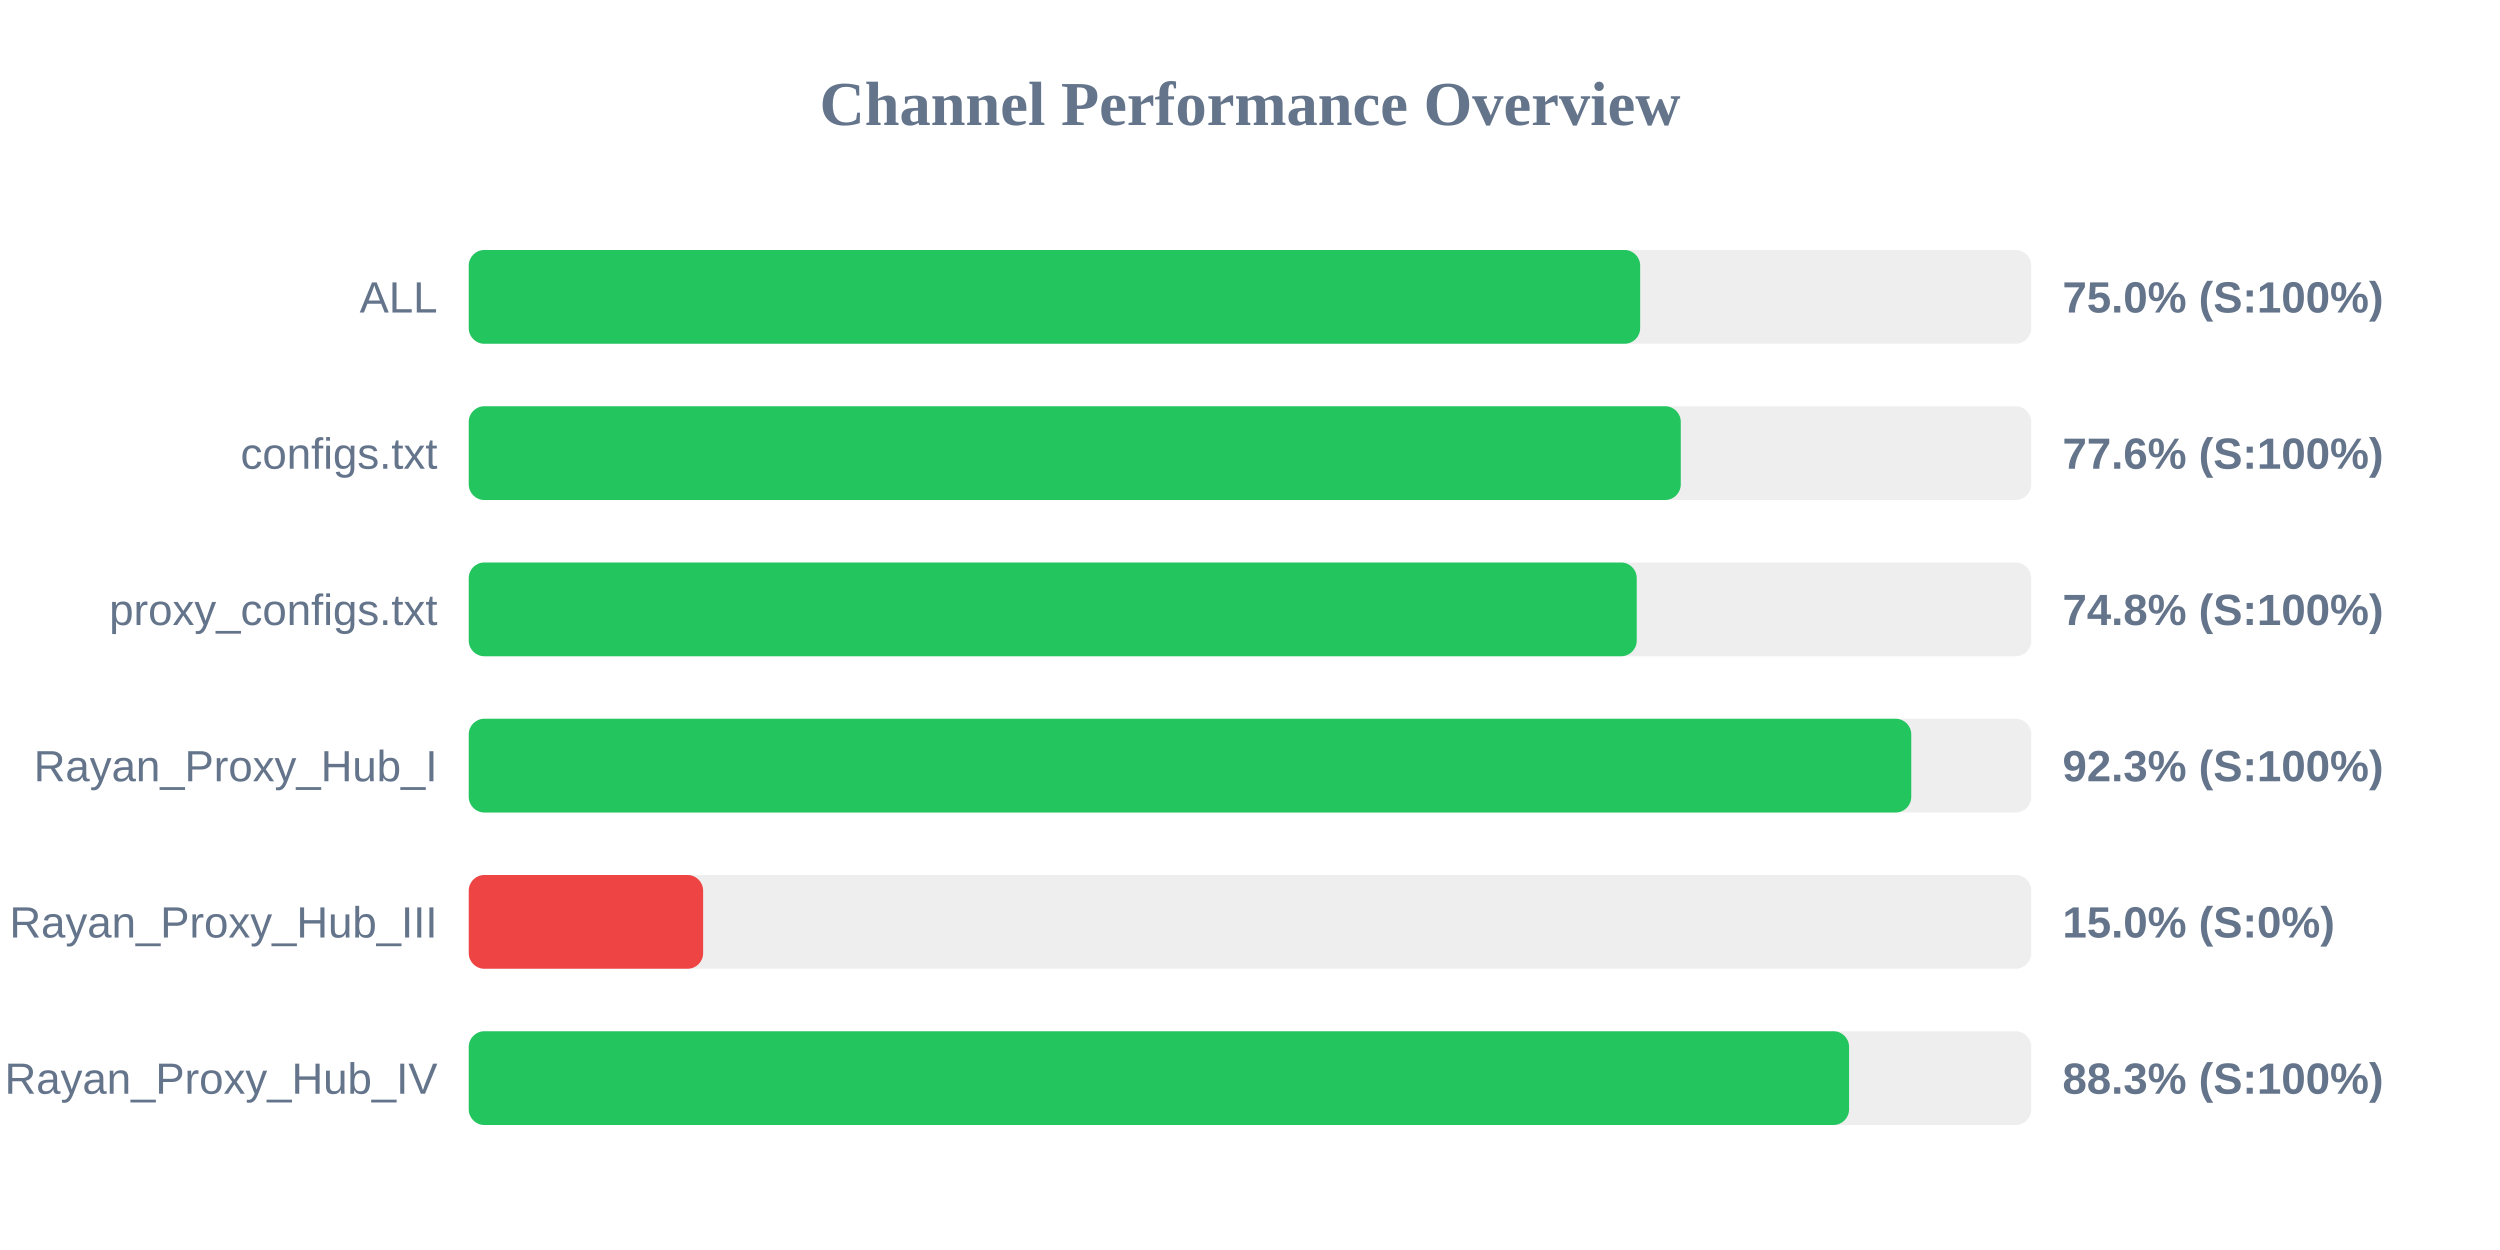
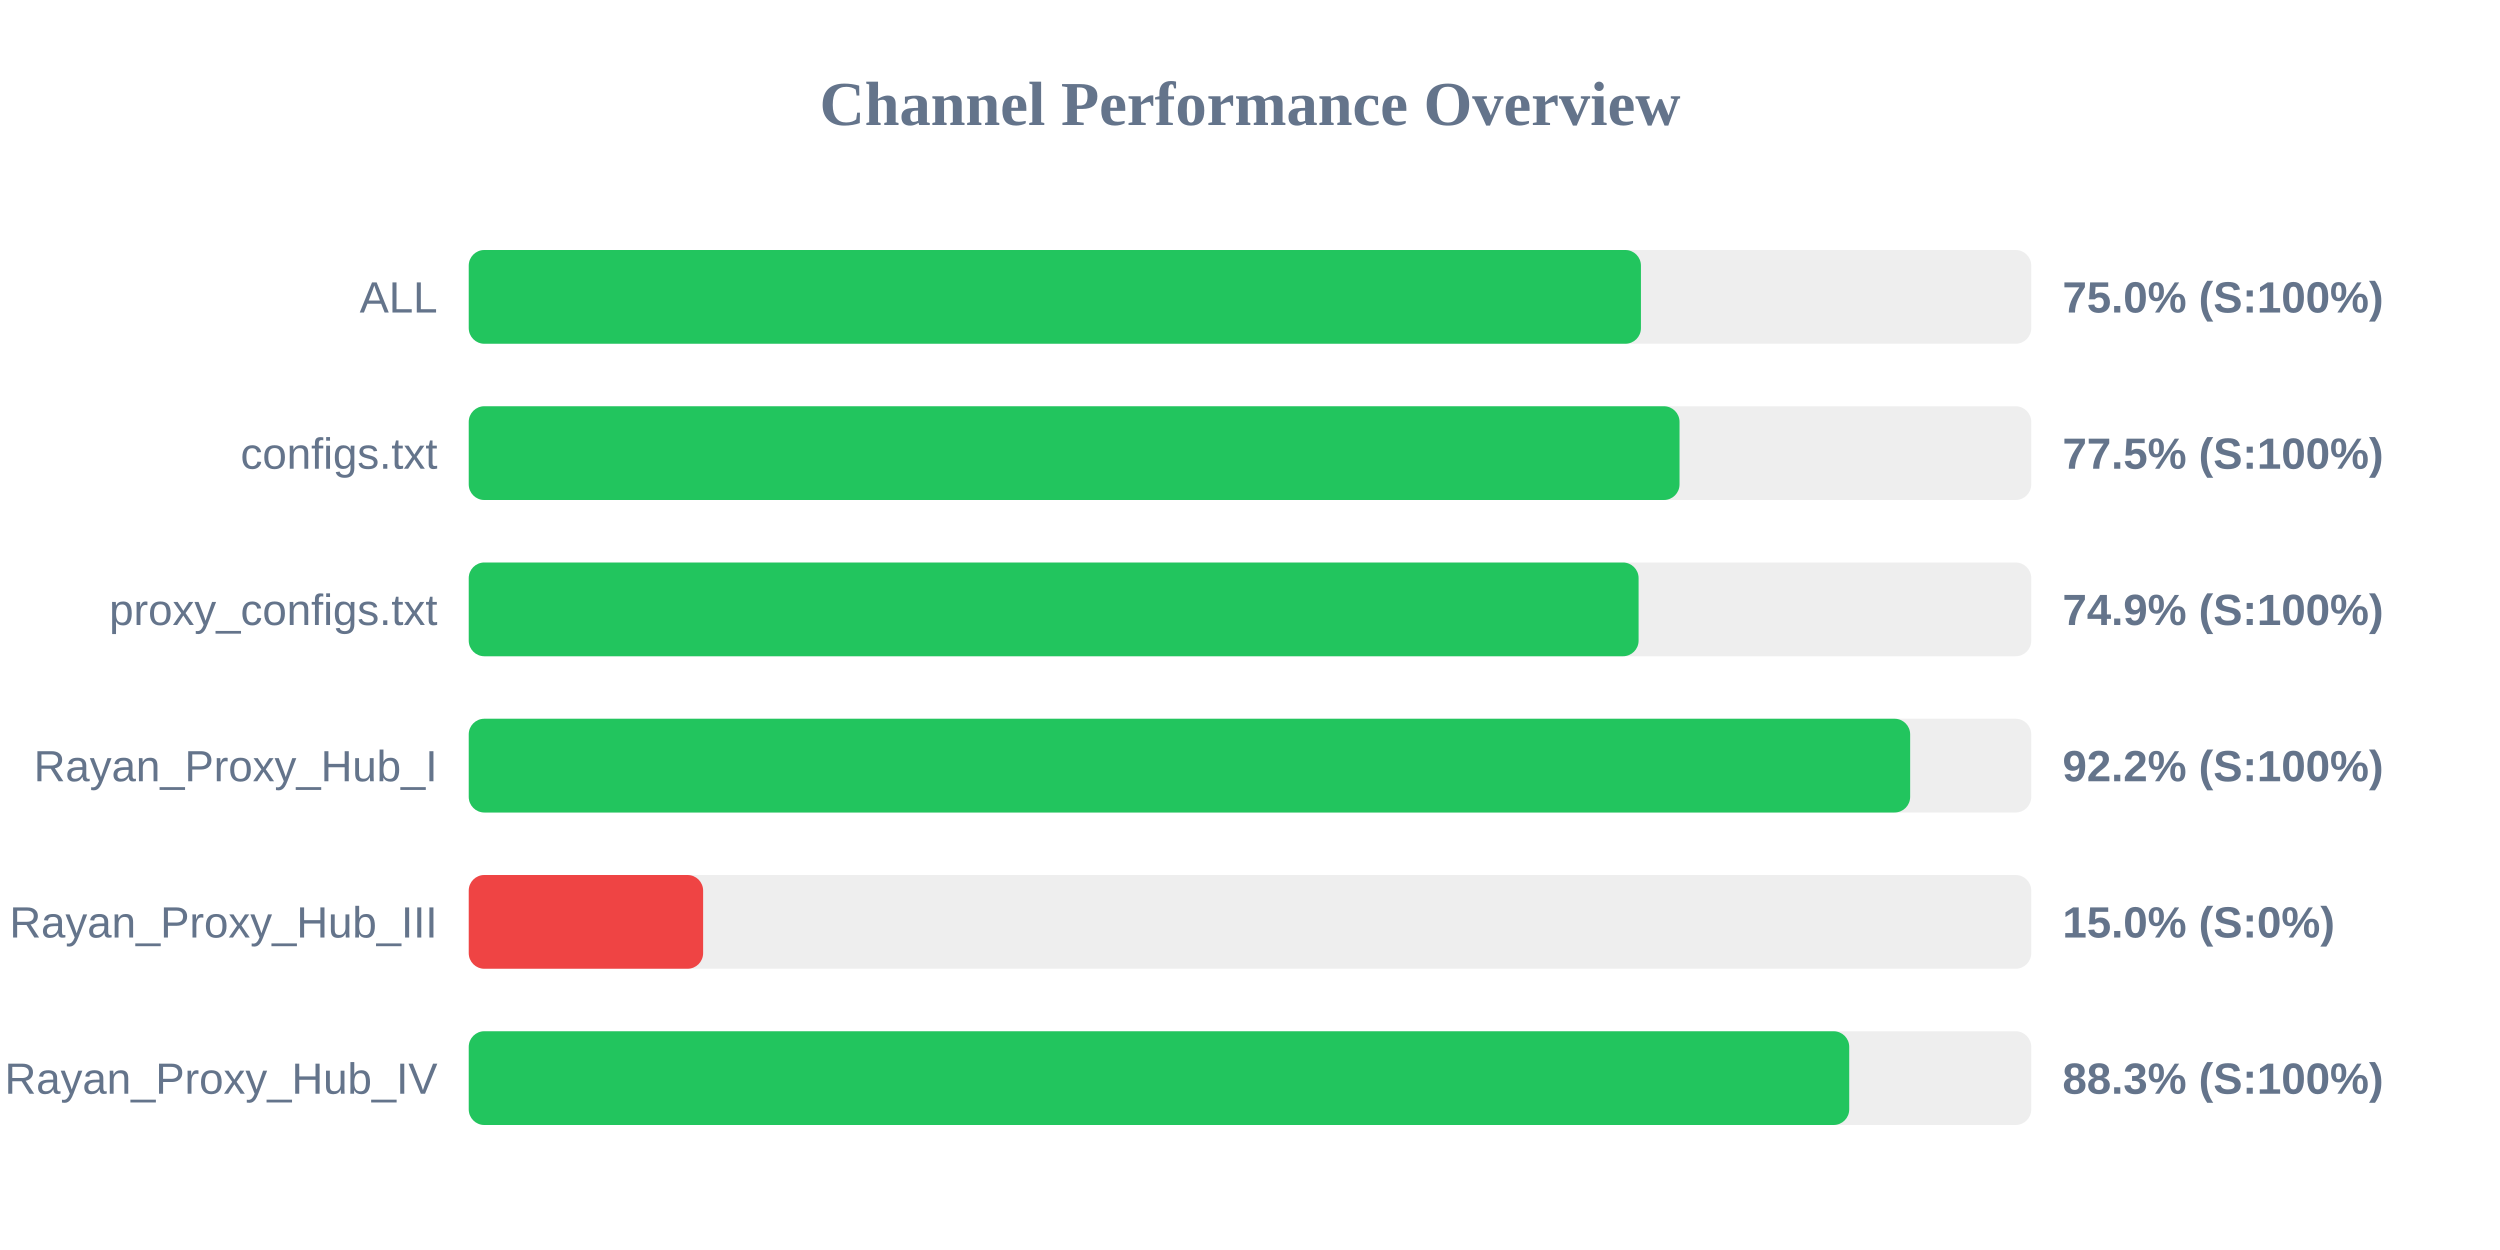
<svg xmlns="http://www.w3.org/2000/svg" width="800" height="400" version="1.1">
  <style>
        .row { font: 14px Arial; fill: #64748b; }
        .score { font: bold 14px Arial; fill: #64748b; }
    </style>
  <text x="400" y="40" text-anchor="middle" font-size="20px" font-weight="bold" fill="#64748b">Channel Performance Overview</text>
  <rect x="150" y="80" width="500" height="30" fill="#eee" rx="5" />
-   <rect x="150" y="80" width="374.85" height="30" fill="#22c55e" rx="5" />
+   <rect x="150" y="80" width="375.1" height="30" fill="#22c55e" rx="5" />
  <text x="140" y="100" text-anchor="end" class="row">ALL</text>
  <text x="660" y="100" text-anchor="start" class="score">75.0% (S:100%)</text>
  <rect x="150" y="130" width="500" height="30" fill="#eee" rx="5" />
-   <rect x="150" y="130" width="387.85" height="30" fill="#22c55e" rx="5" />
+   <rect x="150" y="130" width="387.45" height="30" fill="#22c55e" rx="5" />
  <text x="140" y="150" text-anchor="end" class="row">configs.txt</text>
-   <text x="660" y="150" text-anchor="start" class="score">77.6% (S:100%)</text>
+   <text x="660" y="150" text-anchor="start" class="score">77.5% (S:100%)</text>
  <rect x="150" y="180" width="500" height="30" fill="#eee" rx="5" />
-   <rect x="150" y="180" width="373.75" height="30" fill="#22c55e" rx="5" />
+   <rect x="150" y="180" width="374.35" height="30" fill="#22c55e" rx="5" />
  <text x="140" y="200" text-anchor="end" class="row">proxy_configs.txt</text>
-   <text x="660" y="200" text-anchor="start" class="score">74.8% (S:100%)</text>
+   <text x="660" y="200" text-anchor="start" class="score">74.9% (S:100%)</text>
  <rect x="150" y="230" width="500" height="30" fill="#eee" rx="5" />
-   <rect x="150" y="230" width="461.6" height="30" fill="#22c55e" rx="5" />
+   <rect x="150" y="230" width="461.25" height="30" fill="#22c55e" rx="5" />
  <text x="140" y="250" text-anchor="end" class="row">Rayan_Proxy_Hub_I</text>
-   <text x="660" y="250" text-anchor="start" class="score">92.3% (S:100%)</text>
+   <text x="660" y="250" text-anchor="start" class="score">92.2% (S:100%)</text>
  <rect x="150" y="280" width="500" height="30" fill="#eee" rx="5" />
  <rect x="150" y="280" width="75.0" height="30" fill="#ef4444" rx="5" />
  <text x="140" y="300" text-anchor="end" class="row">Rayan_Proxy_Hub_III</text>
  <text x="660" y="300" text-anchor="start" class="score">15.0% (S:0%)</text>
  <rect x="150" y="330" width="500" height="30" fill="#eee" rx="5" />
-   <rect x="150" y="330" width="441.7" height="30" fill="#22c55e" rx="5" />
+   <rect x="150" y="330" width="441.75" height="30" fill="#22c55e" rx="5" />
  <text x="140" y="350" text-anchor="end" class="row">Rayan_Proxy_Hub_IV</text>
  <text x="660" y="350" text-anchor="start" class="score">88.3% (S:100%)</text>
</svg>
